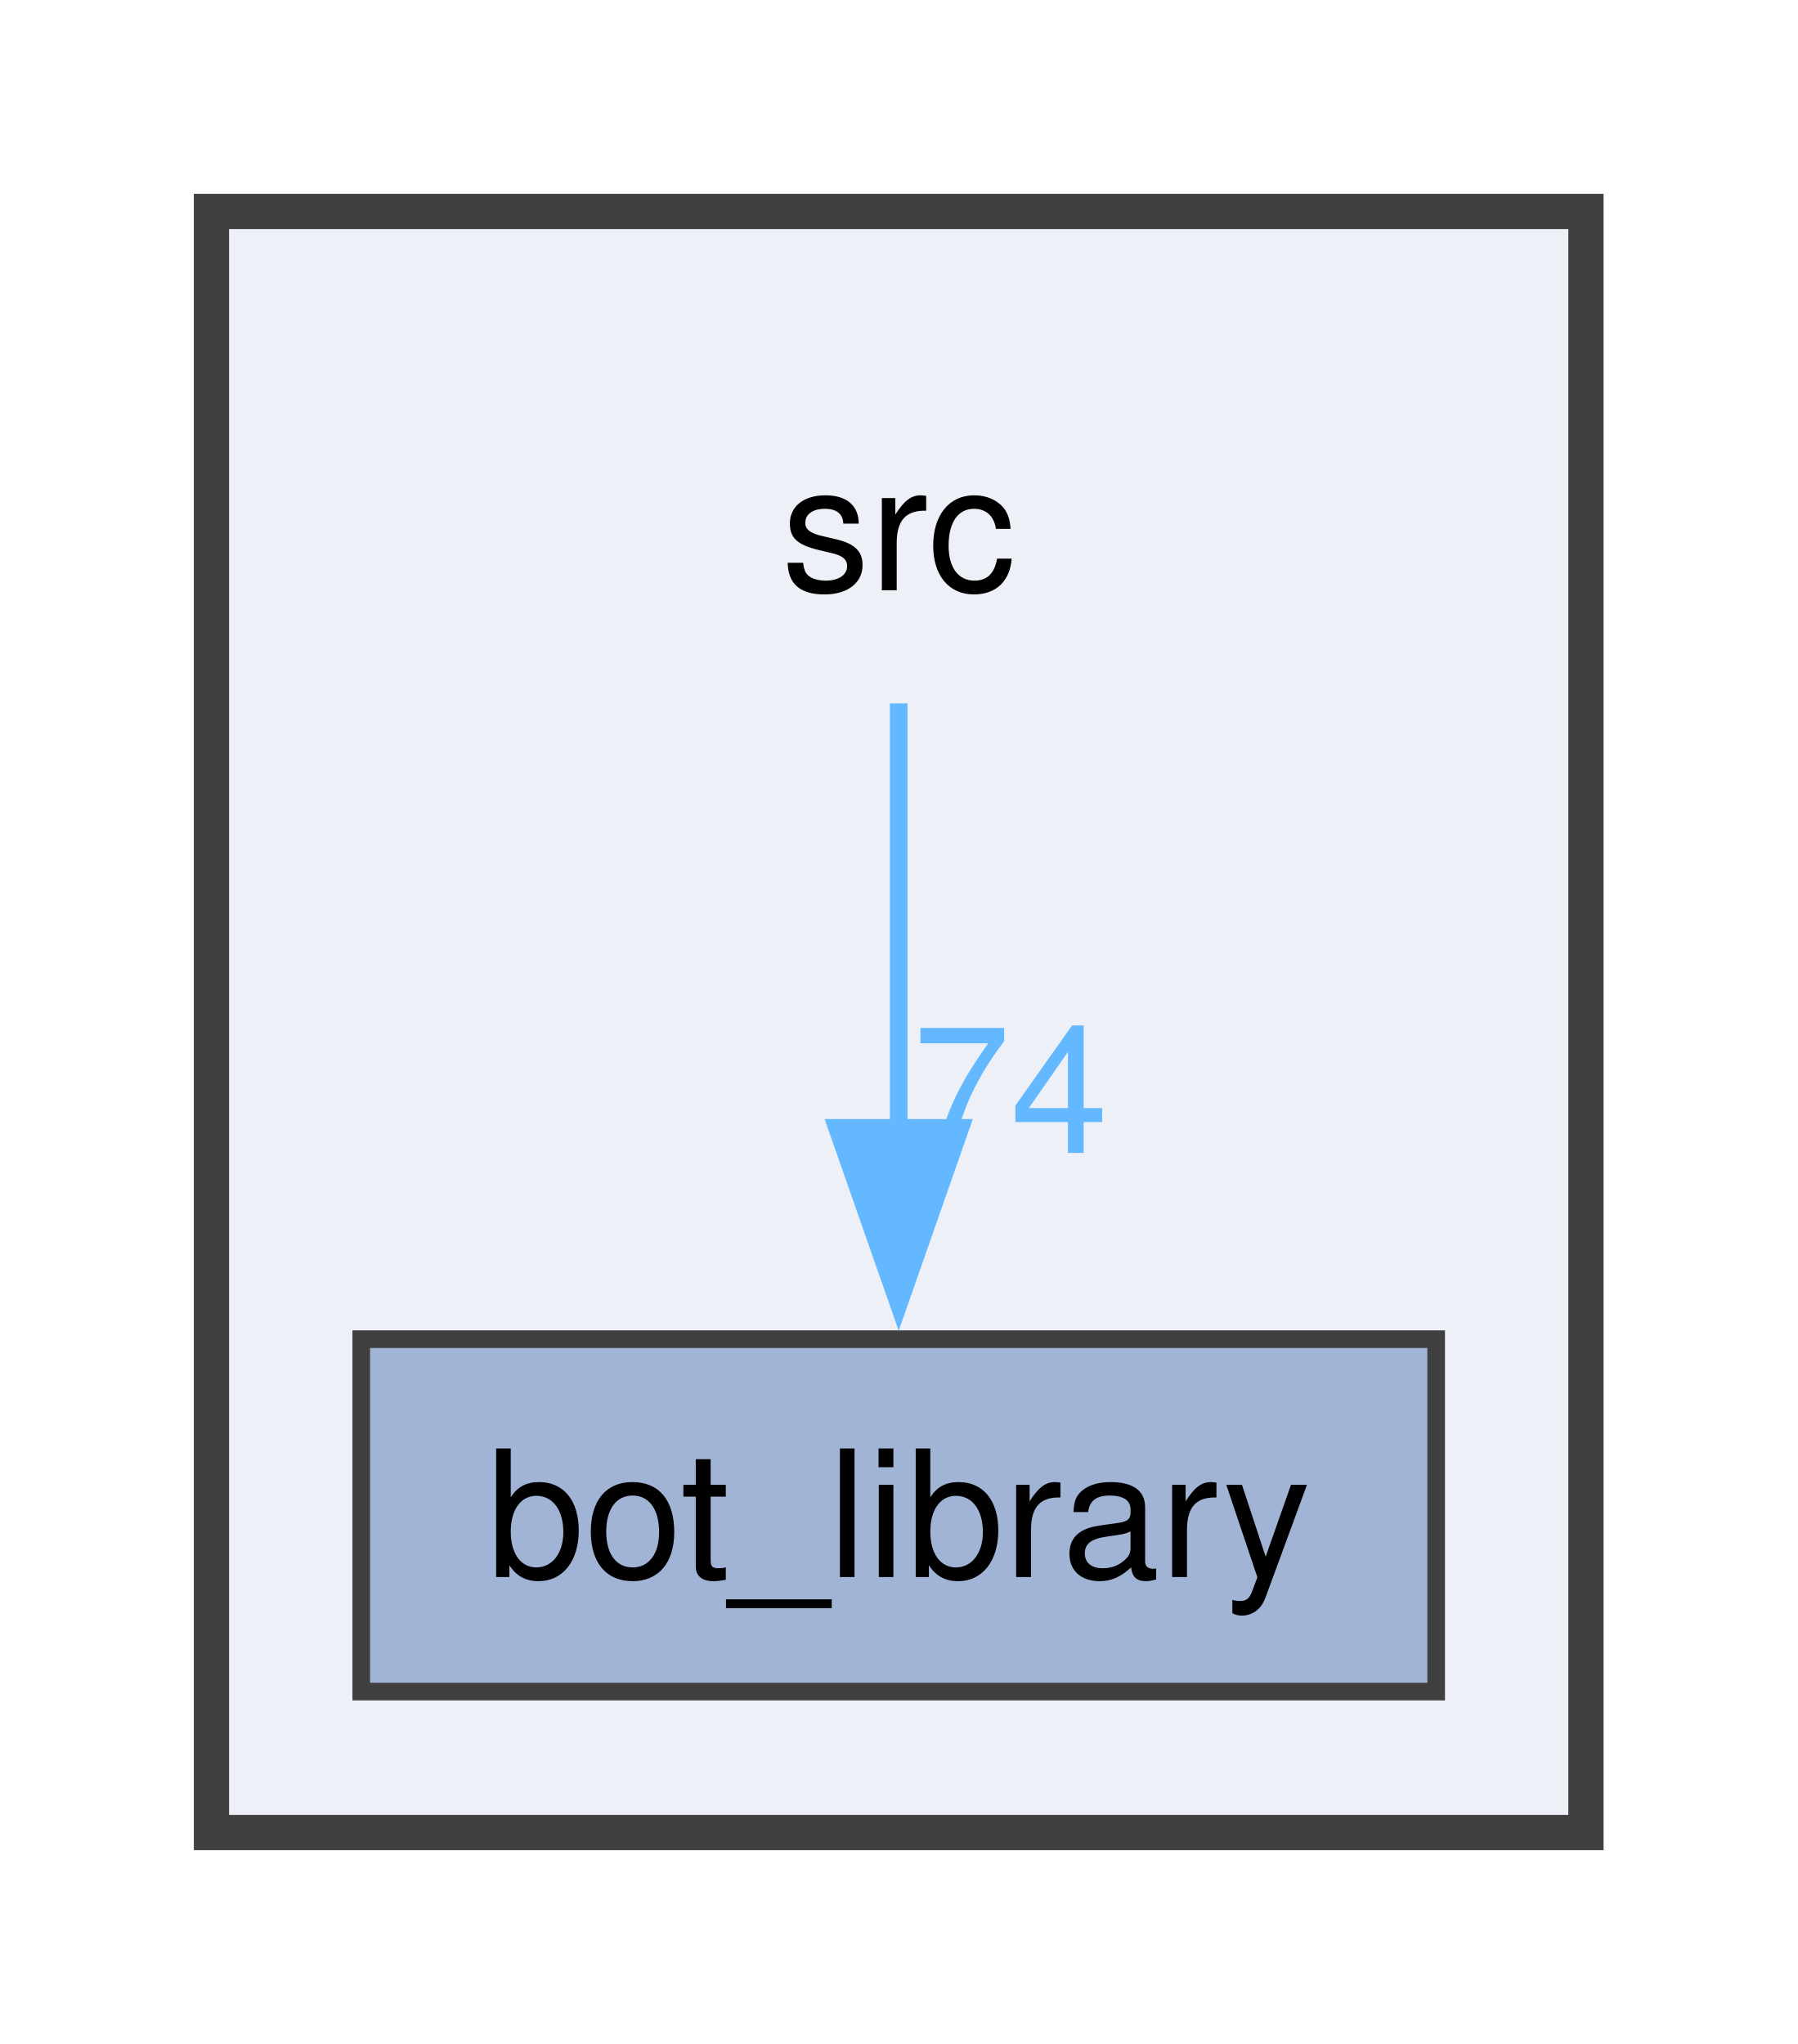
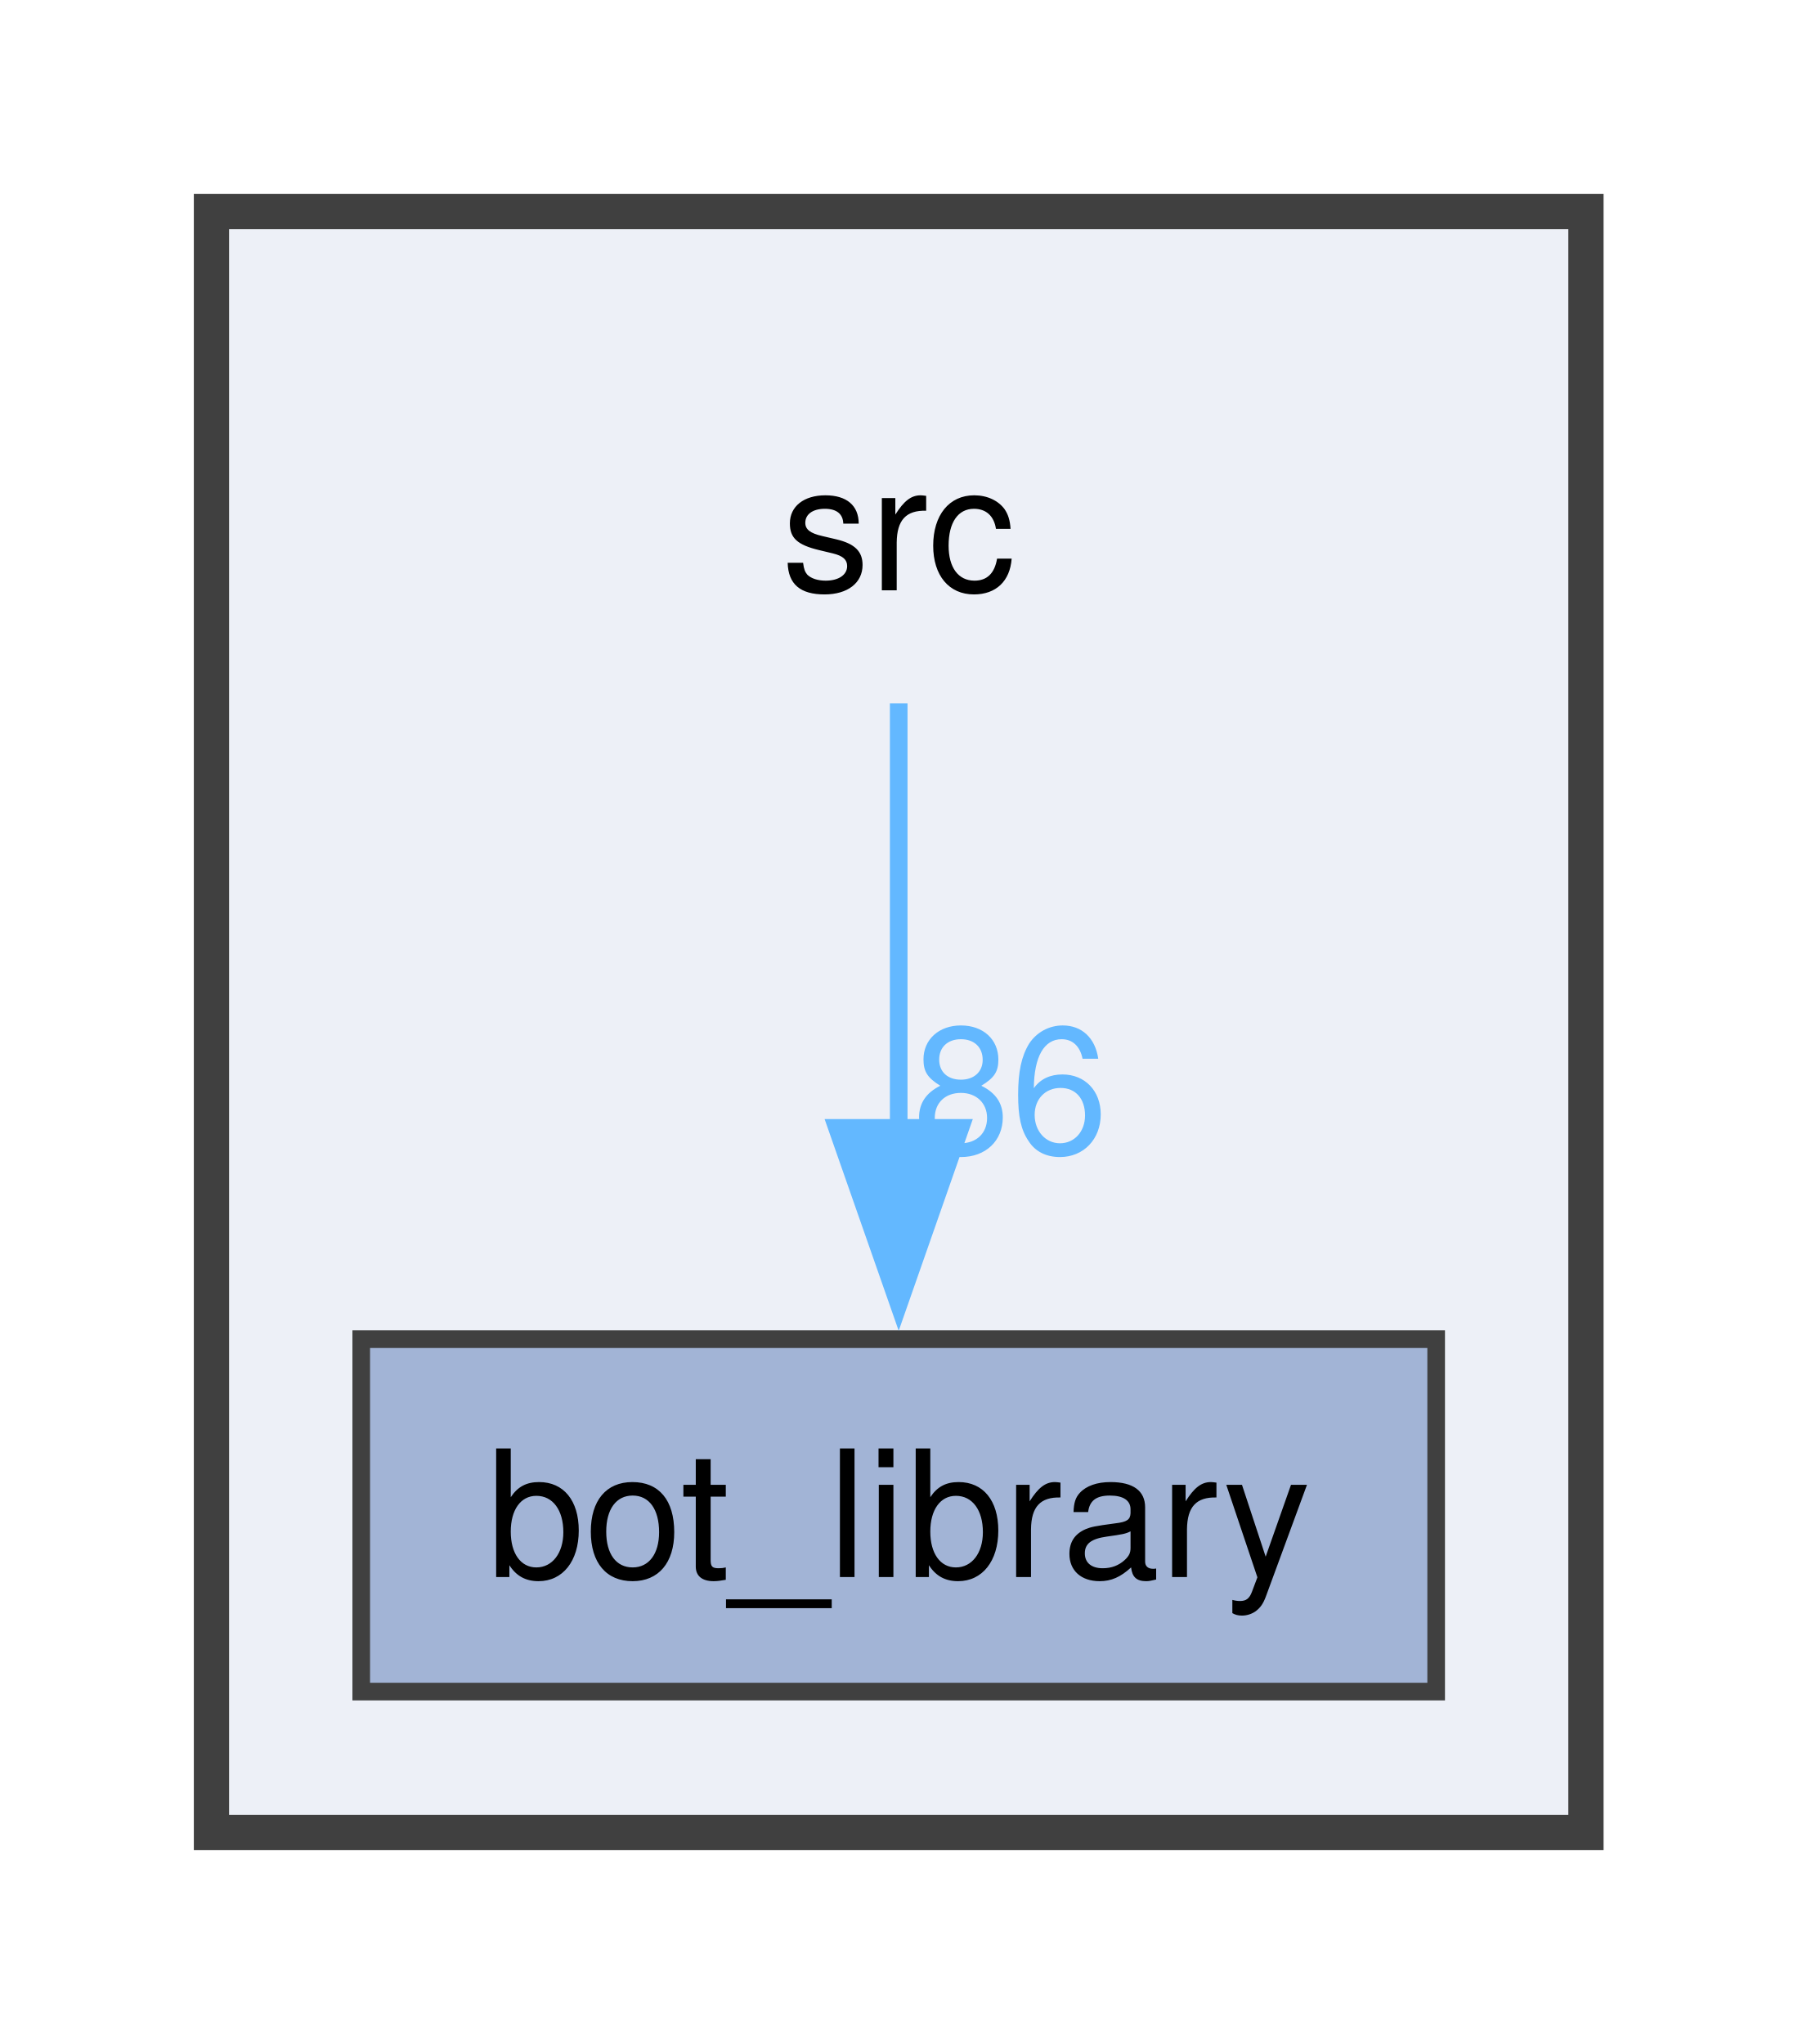
<svg xmlns="http://www.w3.org/2000/svg" xmlns:xlink="http://www.w3.org/1999/xlink" width="102pt" height="116pt" viewBox="0.00 0.00 102.00 116.00">
  <g id="graph0" class="graph" transform="scale(1 1) rotate(0) translate(4 112)">
    <g id="clust1" class="cluster">
      <g id="a_clust1">
        <a xlink:href="dir_68267d1309a1af8e8297ef4c3efbcdba.html" target="_top">
          <polygon fill="#edf0f7" stroke="#404040" stroke-width="2" points="8,-8 8,-100 86,-100 86,-8 8,-8" />
        </a>
      </g>
    </g>
    <g id="node1" class="node">
      <text text-anchor="middle" x="47" y="-78.5" font-family="Helvetica,sans-Serif" font-size="10.00">src</text>
    </g>
    <g id="node2" class="node">
      <g id="a_node2">
        <a xlink:href="dir_be3b34367be430ae387384d9c29f3df4.html" target="_top" xlink:title="bot_library">
          <polygon fill="#a2b4d6" stroke="#404040" points="77.5,-36 16.5,-36 16.5,-16 77.5,-16 77.5,-36" />
          <text text-anchor="middle" x="47" y="-22.5" font-family="Helvetica,sans-Serif" font-size="10.00">bot_library</text>
        </a>
      </g>
    </g>
    <g id="edge1" class="edge">
      <g id="a_edge1">
-         <a xlink:href="dir_000024_000001.html" target="_top">
+         <a xlink:href="dir_000027_000001.html" target="_top">
          <path fill="none" stroke="#63b8ff" d="M47,-72.08C47,-65.48 47,-56.21 47,-47.79" />
          <polygon fill="#63b8ff" stroke="#63b8ff" points="50.5,-47.99 47,-37.99 43.5,-47.99 50.5,-47.99" />
        </a>
      </g>
      <g id="a_edge1-headlabel">
-         <a xlink:href="dir_000024_000001.html" target="_top" xlink:title="74">
-           <text text-anchor="middle" x="53.34" y="-46.57" font-family="Helvetica,sans-Serif" font-size="10.00" fill="#63b8ff">74</text>
+         <a xlink:href="dir_000027_000001.html" target="_top" xlink:title="86">
+           <text text-anchor="middle" x="53.34" y="-46.57" font-family="Helvetica,sans-Serif" font-size="10.00" fill="#63b8ff">86</text>
        </a>
      </g>
    </g>
  </g>
</svg>
